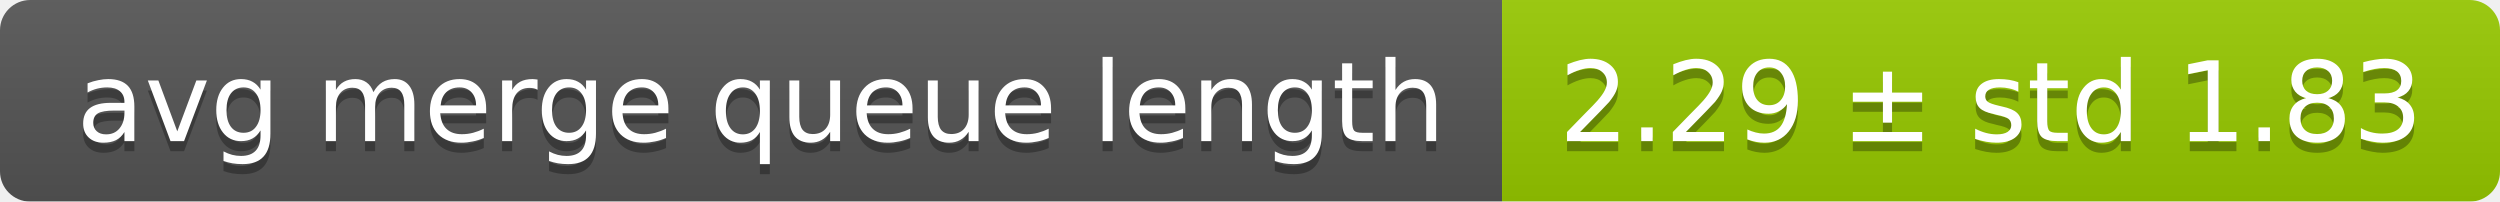
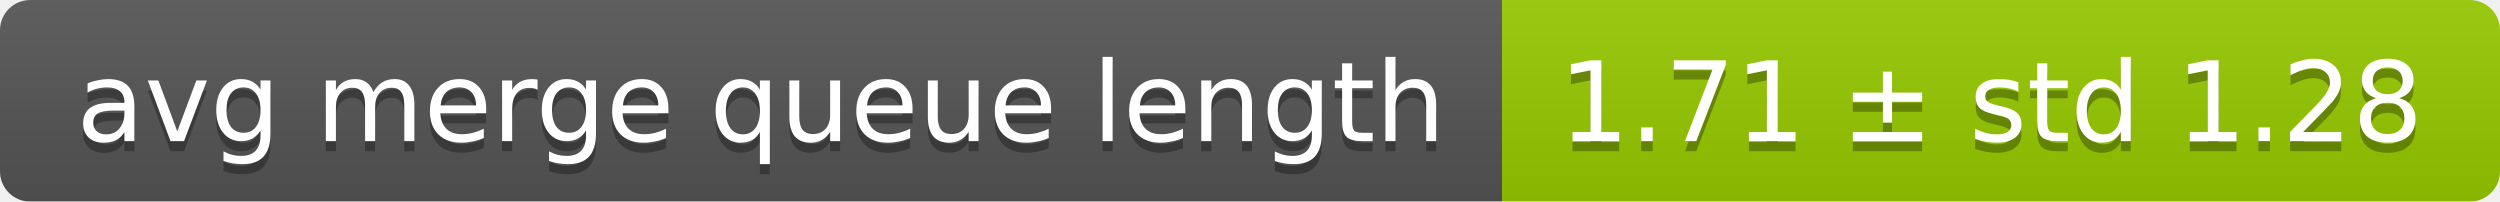
<svg xmlns="http://www.w3.org/2000/svg" width="248" height="20">
  <linearGradient id="smooth" x2="0" y2="100%">
    <stop offset="0" stop-color="#bbb" stop-opacity=".1" />
    <stop offset="1" stop-opacity=".1" />
  </linearGradient>
  <mask id="round">
    <rect width="248" height="20" rx="3" fill="#fff" />
  </mask>
  <g mask="url(#round)">
    <rect width="149" height="20" fill="#555" />
    <rect x="149" width="99" height="20" fill="#97ca00" />
    <rect width="248" height="20" fill="url(#smooth)" />
  </g>
  <g fill="#fff" text-anchor="middle" font-family="DejaVu Sans,Verdana,Geneva,sans-serif" font-size="11">
    <text x="75.5" y="15" fill="#010101" fill-opacity=".3">avg merge queue length</text>
    <text x="75.5" y="14">avg merge queue length</text>
-     <text x="197.5" y="15" fill="#010101" fill-opacity=".3">2.29 ± std 1.83</text>
-     <text x="197.5" y="14">2.29 ± std 1.83</text>
+     <text x="197.5" y="15" fill="#010101" fill-opacity=".3">1.71 ± std 1.28</text>
+     <text x="197.5" y="14">1.71 ± std 1.28</text>
  </g>
</svg>
